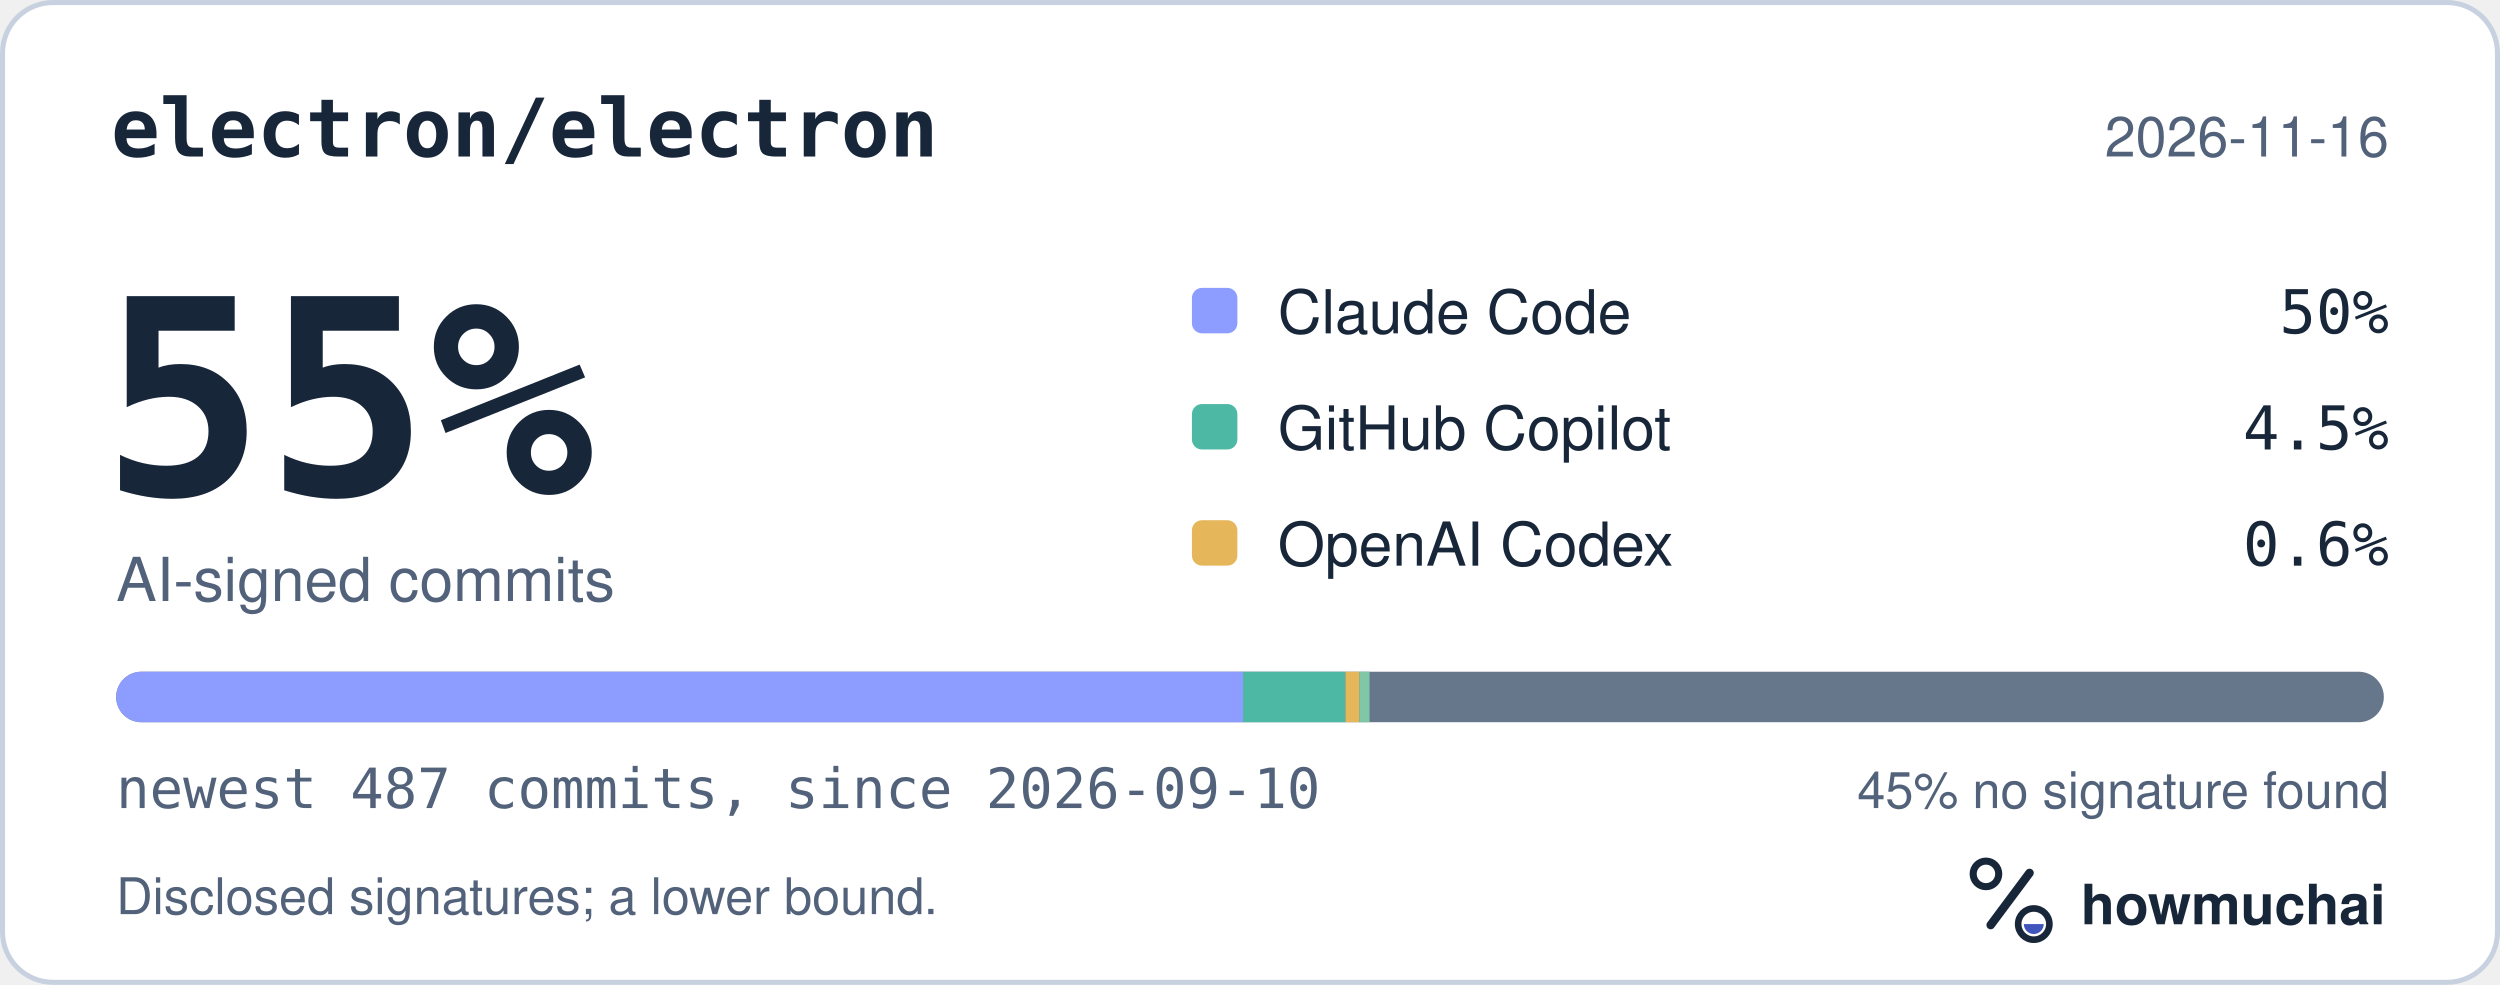
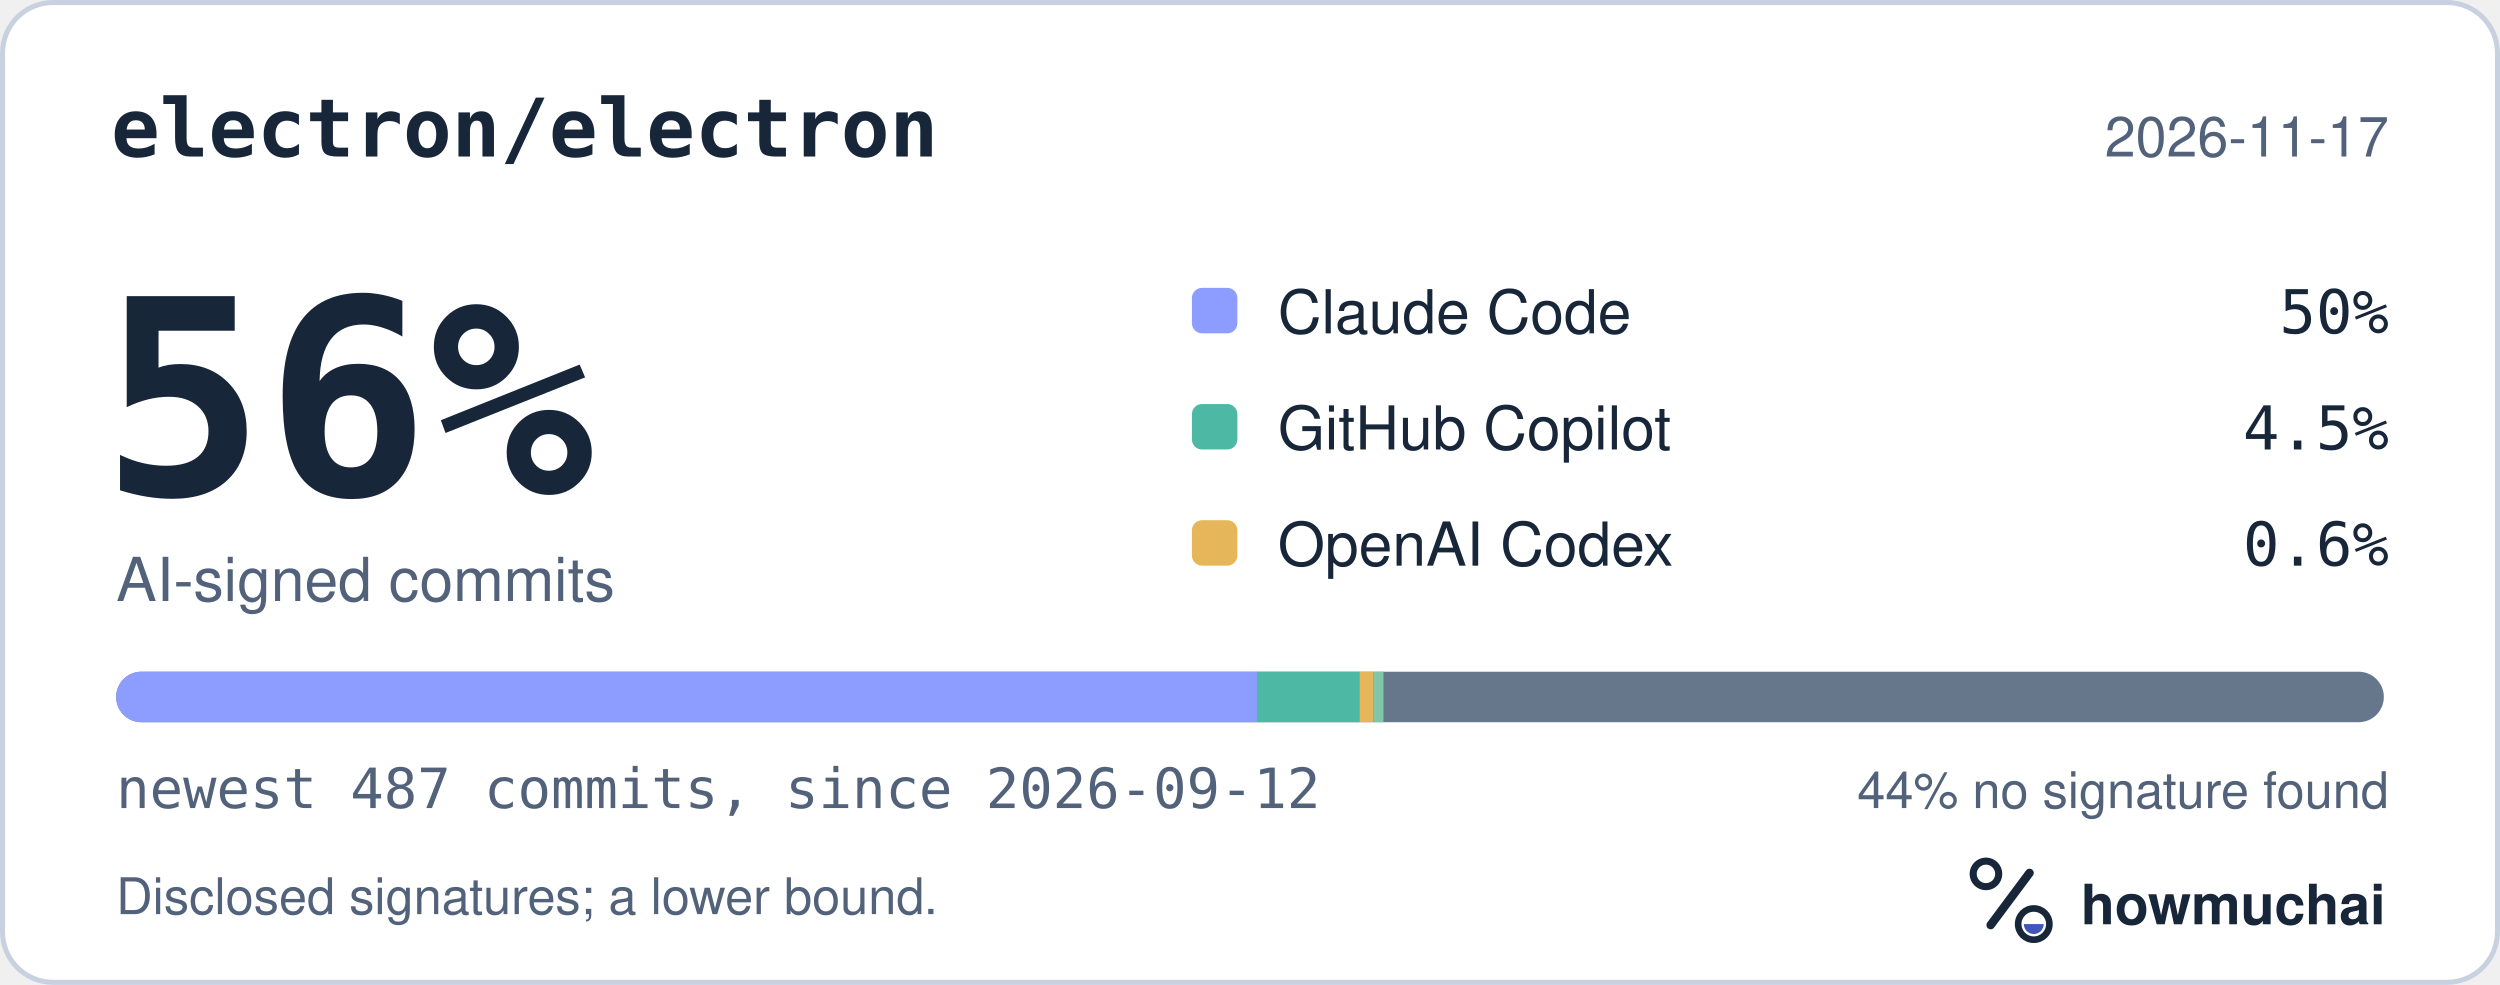
<svg xmlns="http://www.w3.org/2000/svg" width="495" height="195" viewBox="0 0 495 195" role="img" aria-labelledby="hm-t hm-d">
  <rect x="0.5" y="0.5" width="494" height="194" rx="10" fill="#FFFFFF" stroke="#C7D1DF" />
  <text x="22" y="31" fill="#18263A" font-family="ui-monospace, SF Mono, Menlo, Consolas, IBM Plex Mono, monospace" font-size="16" font-weight="600">electron/electron</text>
-   <text x="473" y="31" fill="#52627A" font-family="-apple-system, BlinkMacSystemFont, Segoe UI, Helvetica, Arial, Fira Sans, sans-serif" font-size="11" text-anchor="end">2026-11-16</text>
-   <text x="20" y="98" fill="#18263A" font-family="ui-monospace, SF Mono, Menlo, Consolas, IBM Plex Mono, monospace" font-size="54" font-weight="700">55%</text>
+   <text x="473" y="31" fill="#52627A" font-family="-apple-system, BlinkMacSystemFont, Segoe UI, Helvetica, Arial, Fira Sans, sans-serif" font-size="11" text-anchor="end">2026-11-17</text>
+   <text x="20" y="98" fill="#18263A" font-family="ui-monospace, SF Mono, Menlo, Consolas, IBM Plex Mono, monospace" font-size="54" font-weight="700">56%</text>
  <text x="23" y="119" fill="#52627A" font-family="-apple-system, BlinkMacSystemFont, Segoe UI, Helvetica, Arial, Fira Sans, sans-serif" font-size="12">AI-signed commits</text>
  <rect x="236" y="57" width="9" height="9" rx="2" fill="#8D9DFF" />
  <text x="253" y="66" fill="#18263A" font-family="-apple-system, BlinkMacSystemFont, Segoe UI, Helvetica, Arial, Fira Sans, sans-serif" font-size="12">Claude Code</text>
  <text x="473" y="66" fill="#18263A" font-family="ui-monospace, SF Mono, Menlo, Consolas, IBM Plex Mono, monospace" font-size="12" text-anchor="end">50%</text>
  <rect x="236" y="80" width="9" height="9" rx="2" fill="#4DB8A4" />
  <text x="253" y="89" fill="#18263A" font-family="-apple-system, BlinkMacSystemFont, Segoe UI, Helvetica, Arial, Fira Sans, sans-serif" font-size="12">GitHub Copilot</text>
  <text x="473" y="89" fill="#18263A" font-family="ui-monospace, SF Mono, Menlo, Consolas, IBM Plex Mono, monospace" font-size="12" text-anchor="end">4.5%</text>
  <rect x="236" y="103" width="9" height="9" rx="2" fill="#E6B75A" />
  <text x="253" y="112" fill="#18263A" font-family="-apple-system, BlinkMacSystemFont, Segoe UI, Helvetica, Arial, Fira Sans, sans-serif" font-size="12">OpenAI Codex</text>
  <text x="473" y="112" fill="#18263A" font-family="ui-monospace, SF Mono, Menlo, Consolas, IBM Plex Mono, monospace" font-size="12" text-anchor="end">0.6%</text>
  <defs>
    <clipPath id="hm-bar">
      <rect x="23" y="133" width="449" height="10" rx="5" />
    </clipPath>
  </defs>
  <rect x="23" y="133" width="449" height="10" rx="5" fill="#66768B" />
  <g clip-path="url(#hm-bar)">
-     <rect x="23.00" y="133" width="223.12" height="10" fill="#8D9DFF" />
-     <rect x="246.12" y="133" width="20.28" height="10" fill="#4DB8A4" />
-     <rect x="266.40" y="133" width="2.77" height="10" fill="#E6B75A" />
-     <rect x="269.17" y="133" width="2.00" height="10" fill="#7FC7A6" />
+     <rect x="23.00" y="133" width="225.88" height="10" fill="#8D9DFF" />
+     <rect x="248.88" y="133" width="20.28" height="10" fill="#4DB8A4" />
+     <rect x="269.17" y="133" width="2.77" height="10" fill="#E6B75A" />
+     <rect x="271.93" y="133" width="2.00" height="10" fill="#7FC7A6" />
  </g>
-   <text x="23" y="160" fill="#52627A" font-family="ui-monospace, SF Mono, Menlo, Consolas, IBM Plex Mono, monospace" font-size="11">newest 487 commits, since 2026-09-10</text>
-   <text x="473" y="160" fill="#52627A" font-family="-apple-system, BlinkMacSystemFont, Segoe UI, Helvetica, Arial, Fira Sans, sans-serif" font-size="10" text-anchor="end">45% no signature found</text>
+   <text x="23" y="160" fill="#52627A" font-family="ui-monospace, SF Mono, Menlo, Consolas, IBM Plex Mono, monospace" font-size="11">newest 487 commits, since 2026-09-12</text>
+   <text x="473" y="160" fill="#52627A" font-family="-apple-system, BlinkMacSystemFont, Segoe UI, Helvetica, Arial, Fira Sans, sans-serif" font-size="10" text-anchor="end">44% no signature found</text>
  <text x="23" y="181" fill="#52627A" font-family="-apple-system, BlinkMacSystemFont, Segoe UI, Helvetica, Arial, Fira Sans, sans-serif" font-size="10">Disclosed signatures; a lower bound.</text>
  <g transform="translate(386 166) scale(0.046875)">
    <circle cx="154" cy="150" r="54" fill="none" stroke="#18263A" stroke-width="30" />
    <path d="M174 366 338 146" fill="none" stroke="#18263A" stroke-width="36" stroke-linecap="round" />
    <circle cx="356" cy="362" r="66" fill="none" stroke="#18263A" stroke-width="28" />
    <path d="M314 362a42 42 0 0 0 84 0Z" fill="#4056BC" />
  </g>
  <text x="412" y="183" fill="#18263A" font-family="-apple-system, BlinkMacSystemFont, Segoe UI, Helvetica, Arial, Fira Sans, sans-serif" font-size="11" font-weight="650">howmuchai</text>
</svg>
